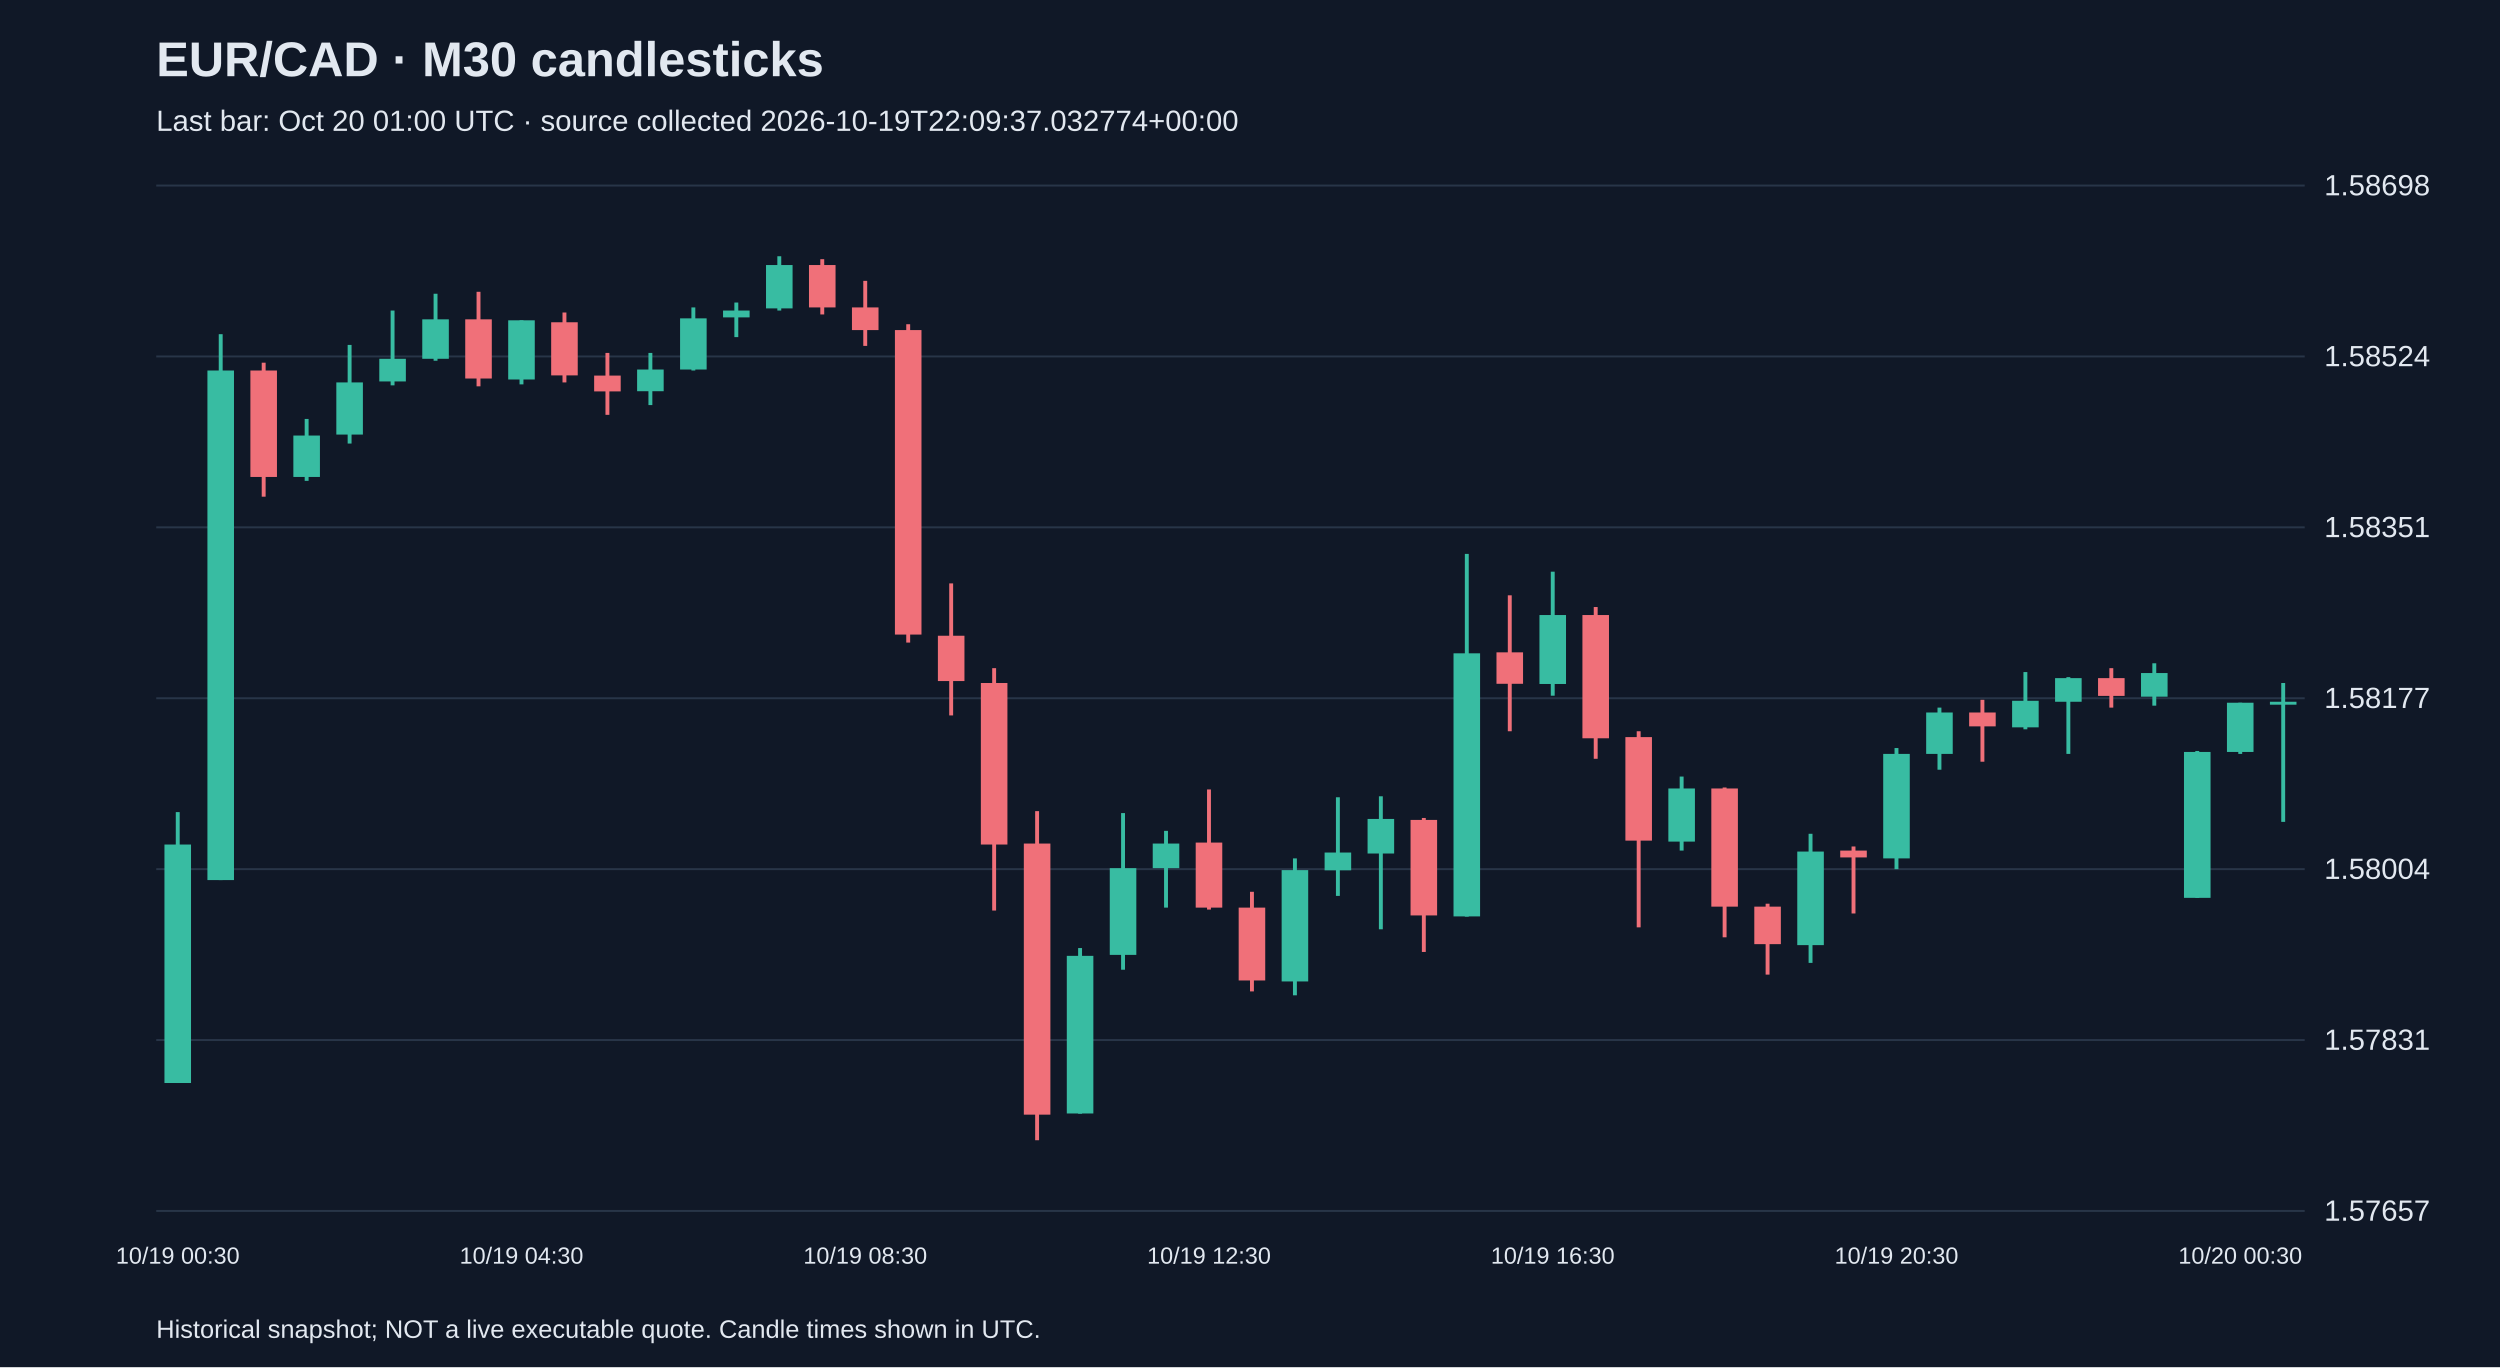
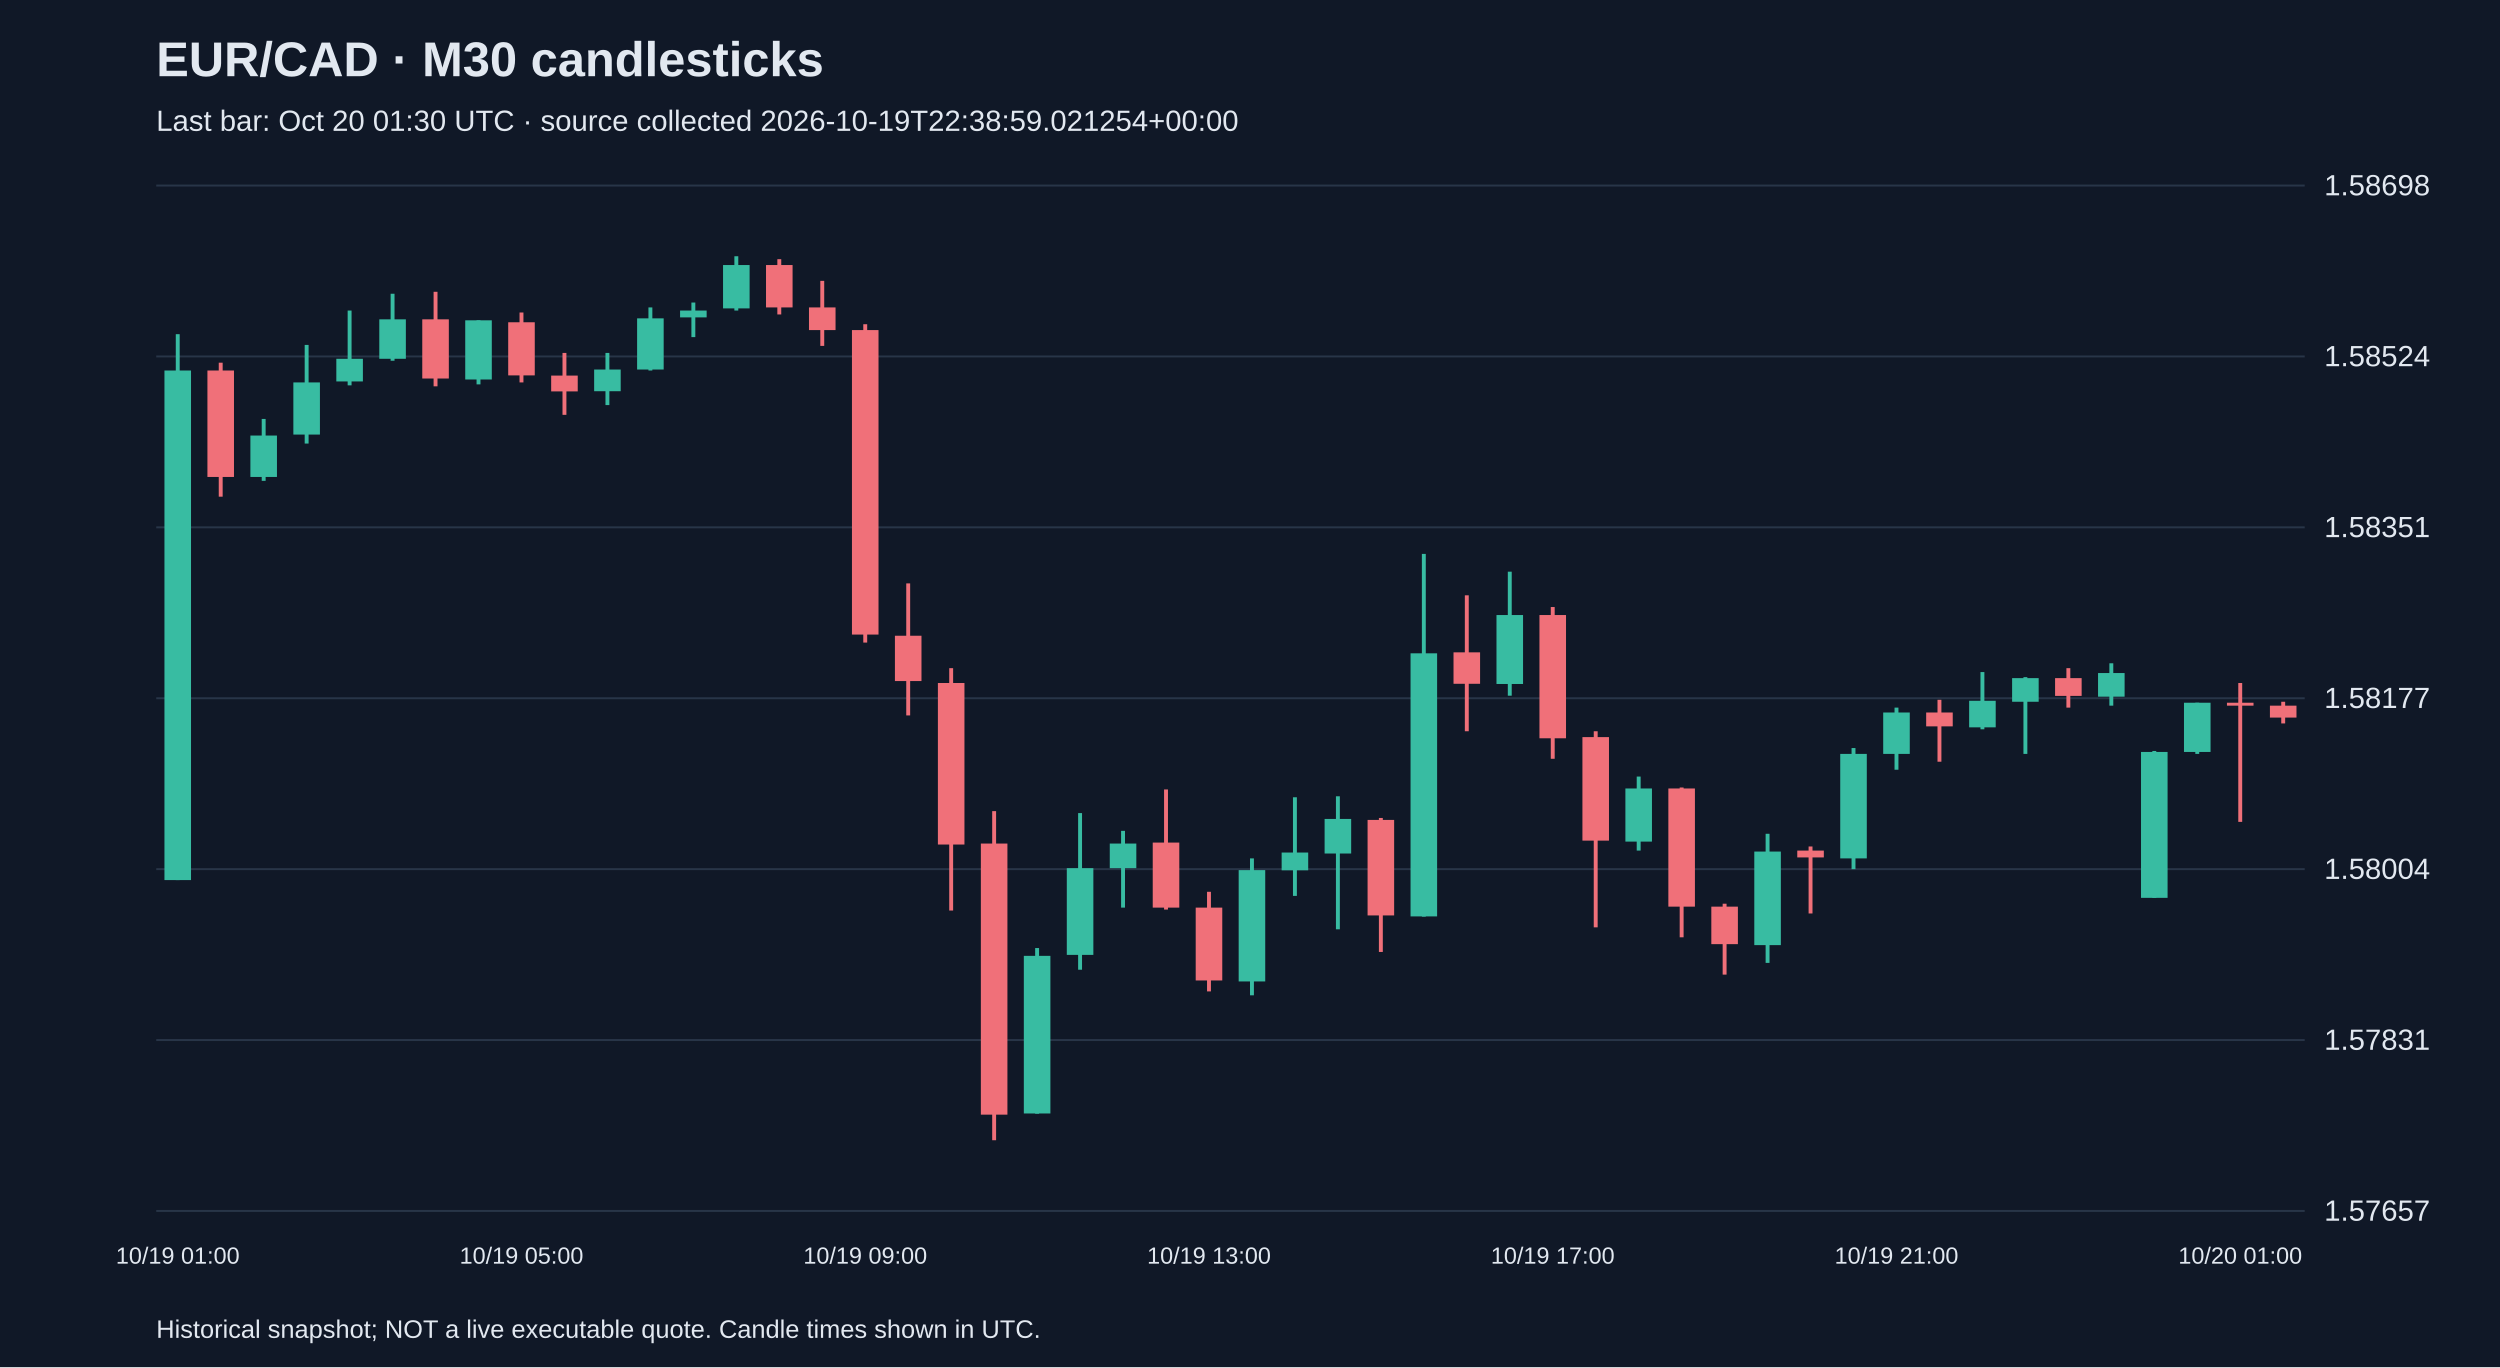
<svg xmlns="http://www.w3.org/2000/svg" viewBox="0 0 1280 700">
  <rect width="100%" height="100%" fill="#101827" />
  <style>text{font-family:Arial,sans-serif;fill:#e2e8f0}</style>
  <text x="80" y="39" font-size="25" font-weight="bold">EUR/CAD · M30 candlesticks</text>
-   <text x="80" y="67" font-size="15" fill="#a6b1c5">Last bar: Oct 20 01:00 UTC · source collected 2026-10-19T22:09:37.032774+00:00</text>
+   <text x="80" y="67" font-size="15" fill="#a6b1c5">Last bar: Oct 20 01:30 UTC · source collected 2026-10-19T22:38:59.021254+00:00</text>
  <line x1="80" y1="620.0" x2="1180" y2="620.0" stroke="#283548" />
  <text x="1190" y="625.0" font-size="15">1.57657</text>
  <line x1="80" y1="532.5" x2="1180" y2="532.5" stroke="#283548" />
  <text x="1190" y="537.5" font-size="15">1.57831</text>
  <line x1="80" y1="445.0" x2="1180" y2="445.0" stroke="#283548" />
  <text x="1190" y="450.0" font-size="15">1.58004</text>
  <line x1="80" y1="357.5" x2="1180" y2="357.5" stroke="#283548" />
  <text x="1190" y="362.5" font-size="15">1.58177</text>
  <line x1="80" y1="270.0" x2="1180" y2="270.0" stroke="#283548" />
  <text x="1190" y="275.0" font-size="15">1.58351</text>
  <line x1="80" y1="182.5" x2="1180" y2="182.5" stroke="#283548" />
  <text x="1190" y="187.5" font-size="15">1.58524</text>
  <line x1="80" y1="95.0" x2="1180" y2="95.0" stroke="#283548" />
  <text x="1190" y="100.0" font-size="15">1.58698</text>
-   <line x1="91.0" y1="415.8" x2="91.0" y2="554.5" stroke="#38bca2" stroke-width="2" />
-   <rect x="84.2" y="432.4" width="13.6" height="122.1" fill="#38bca2" />
-   <text x="91.0" y="647" text-anchor="middle" font-size="12">10/19 00:30</text>
-   <line x1="113.0" y1="171.1" x2="113.0" y2="450.6" stroke="#38bca2" stroke-width="2" />
-   <rect x="106.2" y="189.7" width="13.6" height="260.9" fill="#38bca2" />
-   <line x1="135.0" y1="185.7" x2="135.0" y2="254.3" stroke="#f07079" stroke-width="2" />
-   <rect x="128.2" y="189.7" width="13.6" height="54.5" fill="#f07079" />
-   <line x1="157.0" y1="214.5" x2="157.0" y2="246.2" stroke="#38bca2" stroke-width="2" />
-   <rect x="150.2" y="223.0" width="13.6" height="21.2" fill="#38bca2" />
-   <line x1="179.0" y1="176.6" x2="179.0" y2="227.1" stroke="#38bca2" stroke-width="2" />
-   <rect x="172.2" y="195.8" width="13.6" height="26.7" fill="#38bca2" />
-   <line x1="201.0" y1="159.0" x2="201.0" y2="197.3" stroke="#38bca2" stroke-width="2" />
-   <rect x="194.2" y="183.7" width="13.6" height="11.6" fill="#38bca2" />
-   <line x1="223.0" y1="150.4" x2="223.0" y2="184.7" stroke="#38bca2" stroke-width="2" />
-   <rect x="216.2" y="163.5" width="13.6" height="20.2" fill="#38bca2" />
-   <line x1="245.0" y1="149.4" x2="245.0" y2="197.8" stroke="#f07079" stroke-width="2" />
-   <rect x="238.2" y="163.5" width="13.6" height="30.3" fill="#f07079" />
-   <line x1="267.0" y1="164.0" x2="267.0" y2="196.8" stroke="#38bca2" stroke-width="2" />
-   <rect x="260.2" y="164.0" width="13.6" height="30.3" fill="#38bca2" />
-   <text x="267.0" y="647" text-anchor="middle" font-size="12">10/19 04:30</text>
-   <line x1="289.0" y1="160.0" x2="289.0" y2="195.8" stroke="#f07079" stroke-width="2" />
-   <rect x="282.2" y="165.0" width="13.6" height="27.2" fill="#f07079" />
-   <line x1="311.0" y1="180.7" x2="311.0" y2="212.4" stroke="#f07079" stroke-width="2" />
-   <rect x="304.2" y="192.3" width="13.6" height="8.1" fill="#f07079" />
-   <line x1="333.0" y1="180.7" x2="333.0" y2="207.4" stroke="#38bca2" stroke-width="2" />
-   <rect x="326.2" y="189.2" width="13.6" height="11.1" fill="#38bca2" />
-   <line x1="355.0" y1="157.4" x2="355.0" y2="189.7" stroke="#38bca2" stroke-width="2" />
-   <rect x="348.2" y="163.0" width="13.6" height="26.2" fill="#38bca2" />
-   <line x1="377.0" y1="154.9" x2="377.0" y2="172.6" stroke="#38bca2" stroke-width="2" />
-   <rect x="370.2" y="159.0" width="13.6" height="3.5" fill="#38bca2" />
-   <line x1="399.0" y1="131.2" x2="399.0" y2="159.0" stroke="#38bca2" stroke-width="2" />
-   <rect x="392.2" y="135.7" width="13.6" height="22.2" fill="#38bca2" />
-   <line x1="421.0" y1="132.7" x2="421.0" y2="161.0" stroke="#f07079" stroke-width="2" />
-   <rect x="414.2" y="135.7" width="13.6" height="21.7" fill="#f07079" />
-   <line x1="443.0" y1="143.8" x2="443.0" y2="177.1" stroke="#f07079" stroke-width="2" />
-   <rect x="436.2" y="157.4" width="13.6" height="11.6" fill="#f07079" />
-   <text x="443.0" y="647" text-anchor="middle" font-size="12">10/19 08:30</text>
-   <line x1="465.0" y1="166.0" x2="465.0" y2="329.0" stroke="#f07079" stroke-width="2" />
-   <rect x="458.2" y="169.0" width="13.6" height="155.9" fill="#f07079" />
-   <line x1="487.0" y1="298.7" x2="487.0" y2="366.3" stroke="#f07079" stroke-width="2" />
-   <rect x="480.2" y="325.5" width="13.6" height="23.2" fill="#f07079" />
-   <line x1="509.0" y1="342.1" x2="509.0" y2="466.2" stroke="#f07079" stroke-width="2" />
-   <rect x="502.2" y="349.7" width="13.6" height="82.7" fill="#f07079" />
-   <line x1="531.0" y1="415.3" x2="531.0" y2="583.8" stroke="#f07079" stroke-width="2" />
-   <rect x="524.2" y="431.9" width="13.6" height="138.8" fill="#f07079" />
-   <line x1="553.0" y1="485.4" x2="553.0" y2="570.2" stroke="#38bca2" stroke-width="2" />
-   <rect x="546.2" y="489.4" width="13.6" height="80.7" fill="#38bca2" />
-   <line x1="575.0" y1="416.3" x2="575.0" y2="496.5" stroke="#38bca2" stroke-width="2" />
-   <rect x="568.2" y="444.5" width="13.6" height="44.4" fill="#38bca2" />
-   <line x1="597.0" y1="425.4" x2="597.0" y2="464.7" stroke="#38bca2" stroke-width="2" />
-   <rect x="590.2" y="431.9" width="13.6" height="12.6" fill="#38bca2" />
-   <line x1="619.0" y1="404.2" x2="619.0" y2="465.7" stroke="#f07079" stroke-width="2" />
-   <rect x="612.2" y="431.4" width="13.6" height="33.3" fill="#f07079" />
-   <text x="619.0" y="647" text-anchor="middle" font-size="12">10/19 12:30</text>
-   <line x1="641.0" y1="456.6" x2="641.0" y2="507.6" stroke="#f07079" stroke-width="2" />
-   <rect x="634.2" y="464.7" width="13.6" height="37.3" fill="#f07079" />
-   <line x1="663.0" y1="439.5" x2="663.0" y2="509.6" stroke="#38bca2" stroke-width="2" />
-   <rect x="656.2" y="445.5" width="13.6" height="57.0" fill="#38bca2" />
-   <line x1="685.0" y1="408.2" x2="685.0" y2="458.7" stroke="#38bca2" stroke-width="2" />
-   <rect x="678.2" y="436.5" width="13.6" height="9.1" fill="#38bca2" />
-   <line x1="707.0" y1="407.7" x2="707.0" y2="475.8" stroke="#38bca2" stroke-width="2" />
-   <rect x="700.2" y="419.3" width="13.6" height="17.7" fill="#38bca2" />
-   <line x1="729.0" y1="418.8" x2="729.0" y2="487.4" stroke="#f07079" stroke-width="2" />
-   <rect x="722.2" y="419.8" width="13.6" height="48.9" fill="#f07079" />
-   <line x1="751.0" y1="283.6" x2="751.0" y2="469.3" stroke="#38bca2" stroke-width="2" />
-   <rect x="744.2" y="334.5" width="13.6" height="134.7" fill="#38bca2" />
-   <line x1="773.0" y1="304.8" x2="773.0" y2="374.4" stroke="#f07079" stroke-width="2" />
-   <rect x="766.2" y="334.0" width="13.6" height="16.1" fill="#f07079" />
-   <line x1="795.0" y1="292.7" x2="795.0" y2="356.2" stroke="#38bca2" stroke-width="2" />
-   <rect x="788.2" y="314.9" width="13.6" height="35.3" fill="#38bca2" />
-   <text x="795.0" y="647" text-anchor="middle" font-size="12">10/19 16:30</text>
-   <line x1="817.0" y1="310.8" x2="817.0" y2="388.5" stroke="#f07079" stroke-width="2" />
-   <rect x="810.2" y="314.9" width="13.6" height="63.1" fill="#f07079" />
-   <line x1="839.0" y1="374.4" x2="839.0" y2="474.8" stroke="#f07079" stroke-width="2" />
-   <rect x="832.2" y="377.4" width="13.6" height="53.0" fill="#f07079" />
-   <line x1="861.0" y1="397.6" x2="861.0" y2="435.5" stroke="#38bca2" stroke-width="2" />
-   <rect x="854.2" y="403.7" width="13.6" height="27.2" fill="#38bca2" />
-   <line x1="883.0" y1="403.2" x2="883.0" y2="479.9" stroke="#f07079" stroke-width="2" />
-   <rect x="876.2" y="403.7" width="13.6" height="60.5" fill="#f07079" />
-   <line x1="905.0" y1="462.7" x2="905.0" y2="499.0" stroke="#f07079" stroke-width="2" />
-   <rect x="898.2" y="464.2" width="13.6" height="19.2" fill="#f07079" />
-   <line x1="927.0" y1="426.9" x2="927.0" y2="493.0" stroke="#38bca2" stroke-width="2" />
-   <rect x="920.2" y="436.0" width="13.6" height="47.9" fill="#38bca2" />
-   <line x1="949.0" y1="433.4" x2="949.0" y2="467.7" stroke="#f07079" stroke-width="2" />
-   <rect x="942.2" y="435.5" width="13.6" height="3.5" fill="#f07079" />
-   <line x1="971.0" y1="383.0" x2="971.0" y2="445.0" stroke="#38bca2" stroke-width="2" />
-   <rect x="964.2" y="386.0" width="13.6" height="53.5" fill="#38bca2" />
-   <text x="971.0" y="647" text-anchor="middle" font-size="12">10/19 20:30</text>
-   <line x1="993.0" y1="362.3" x2="993.0" y2="394.1" stroke="#38bca2" stroke-width="2" />
-   <rect x="986.2" y="364.8" width="13.6" height="21.2" fill="#38bca2" />
-   <line x1="1015.0" y1="358.3" x2="1015.0" y2="390.0" stroke="#f07079" stroke-width="2" />
-   <rect x="1008.2" y="364.8" width="13.6" height="7.1" fill="#f07079" />
-   <line x1="1037.0" y1="344.1" x2="1037.0" y2="373.4" stroke="#38bca2" stroke-width="2" />
-   <rect x="1030.2" y="358.8" width="13.6" height="13.6" fill="#38bca2" />
-   <line x1="1059.0" y1="346.7" x2="1059.0" y2="386.0" stroke="#38bca2" stroke-width="2" />
-   <rect x="1052.2" y="347.2" width="13.6" height="12.1" fill="#38bca2" />
-   <line x1="1081.0" y1="342.1" x2="1081.0" y2="362.3" stroke="#f07079" stroke-width="2" />
-   <rect x="1074.2" y="347.2" width="13.6" height="9.1" fill="#f07079" />
-   <line x1="1103.0" y1="339.6" x2="1103.0" y2="361.3" stroke="#38bca2" stroke-width="2" />
-   <rect x="1096.2" y="344.6" width="13.6" height="12.1" fill="#38bca2" />
-   <line x1="1125.0" y1="384.5" x2="1125.0" y2="459.7" stroke="#38bca2" stroke-width="2" />
-   <rect x="1118.2" y="385.0" width="13.6" height="74.7" fill="#38bca2" />
-   <line x1="1147.0" y1="359.8" x2="1147.0" y2="386.0" stroke="#38bca2" stroke-width="2" />
-   <rect x="1140.2" y="359.8" width="13.6" height="25.2" fill="#38bca2" />
-   <text x="1147.0" y="647" text-anchor="middle" font-size="12">10/20 00:30</text>
-   <line x1="1169.0" y1="349.7" x2="1169.0" y2="420.8" stroke="#38bca2" stroke-width="2" />
-   <rect x="1162.2" y="359.3" width="13.6" height="1.5" fill="#38bca2" />
+   <line x1="91.0" y1="171.1" x2="91.0" y2="450.6" stroke="#38bca2" stroke-width="2" />
+   <rect x="84.2" y="189.7" width="13.6" height="260.9" fill="#38bca2" />
+   <text x="91.0" y="647" text-anchor="middle" font-size="12">10/19 01:00</text>
+   <line x1="113.0" y1="185.7" x2="113.0" y2="254.3" stroke="#f07079" stroke-width="2" />
+   <rect x="106.2" y="189.7" width="13.6" height="54.5" fill="#f07079" />
+   <line x1="135.0" y1="214.5" x2="135.0" y2="246.2" stroke="#38bca2" stroke-width="2" />
+   <rect x="128.2" y="223.0" width="13.6" height="21.2" fill="#38bca2" />
+   <line x1="157.0" y1="176.6" x2="157.0" y2="227.1" stroke="#38bca2" stroke-width="2" />
+   <rect x="150.2" y="195.8" width="13.6" height="26.7" fill="#38bca2" />
+   <line x1="179.0" y1="159.0" x2="179.0" y2="197.3" stroke="#38bca2" stroke-width="2" />
+   <rect x="172.2" y="183.7" width="13.6" height="11.6" fill="#38bca2" />
+   <line x1="201.0" y1="150.4" x2="201.0" y2="184.7" stroke="#38bca2" stroke-width="2" />
+   <rect x="194.2" y="163.5" width="13.6" height="20.2" fill="#38bca2" />
+   <line x1="223.0" y1="149.4" x2="223.0" y2="197.8" stroke="#f07079" stroke-width="2" />
+   <rect x="216.2" y="163.5" width="13.6" height="30.3" fill="#f07079" />
+   <line x1="245.0" y1="164.0" x2="245.0" y2="196.8" stroke="#38bca2" stroke-width="2" />
+   <rect x="238.2" y="164.0" width="13.6" height="30.3" fill="#38bca2" />
+   <line x1="267.0" y1="160.0" x2="267.0" y2="195.8" stroke="#f07079" stroke-width="2" />
+   <rect x="260.2" y="165.0" width="13.6" height="27.2" fill="#f07079" />
+   <text x="267.0" y="647" text-anchor="middle" font-size="12">10/19 05:00</text>
+   <line x1="289.0" y1="180.7" x2="289.0" y2="212.4" stroke="#f07079" stroke-width="2" />
+   <rect x="282.2" y="192.3" width="13.6" height="8.1" fill="#f07079" />
+   <line x1="311.0" y1="180.7" x2="311.0" y2="207.4" stroke="#38bca2" stroke-width="2" />
+   <rect x="304.2" y="189.2" width="13.6" height="11.1" fill="#38bca2" />
+   <line x1="333.0" y1="157.4" x2="333.0" y2="189.7" stroke="#38bca2" stroke-width="2" />
+   <rect x="326.2" y="163.0" width="13.6" height="26.2" fill="#38bca2" />
+   <line x1="355.0" y1="154.9" x2="355.0" y2="172.6" stroke="#38bca2" stroke-width="2" />
+   <rect x="348.2" y="159.0" width="13.6" height="3.5" fill="#38bca2" />
+   <line x1="377.0" y1="131.2" x2="377.0" y2="159.0" stroke="#38bca2" stroke-width="2" />
+   <rect x="370.2" y="135.7" width="13.6" height="22.2" fill="#38bca2" />
+   <line x1="399.0" y1="132.7" x2="399.0" y2="161.0" stroke="#f07079" stroke-width="2" />
+   <rect x="392.2" y="135.7" width="13.6" height="21.7" fill="#f07079" />
+   <line x1="421.0" y1="143.8" x2="421.0" y2="177.1" stroke="#f07079" stroke-width="2" />
+   <rect x="414.2" y="157.4" width="13.6" height="11.6" fill="#f07079" />
+   <line x1="443.0" y1="166.0" x2="443.0" y2="329.0" stroke="#f07079" stroke-width="2" />
+   <rect x="436.2" y="169.0" width="13.6" height="155.9" fill="#f07079" />
+   <text x="443.0" y="647" text-anchor="middle" font-size="12">10/19 09:00</text>
+   <line x1="465.0" y1="298.7" x2="465.0" y2="366.3" stroke="#f07079" stroke-width="2" />
+   <rect x="458.2" y="325.5" width="13.6" height="23.2" fill="#f07079" />
+   <line x1="487.0" y1="342.1" x2="487.0" y2="466.2" stroke="#f07079" stroke-width="2" />
+   <rect x="480.2" y="349.7" width="13.6" height="82.7" fill="#f07079" />
+   <line x1="509.0" y1="415.3" x2="509.0" y2="583.8" stroke="#f07079" stroke-width="2" />
+   <rect x="502.2" y="431.9" width="13.6" height="138.8" fill="#f07079" />
+   <line x1="531.0" y1="485.4" x2="531.0" y2="570.2" stroke="#38bca2" stroke-width="2" />
+   <rect x="524.2" y="489.4" width="13.6" height="80.7" fill="#38bca2" />
+   <line x1="553.0" y1="416.3" x2="553.0" y2="496.5" stroke="#38bca2" stroke-width="2" />
+   <rect x="546.2" y="444.5" width="13.6" height="44.4" fill="#38bca2" />
+   <line x1="575.0" y1="425.4" x2="575.0" y2="464.7" stroke="#38bca2" stroke-width="2" />
+   <rect x="568.2" y="431.9" width="13.6" height="12.6" fill="#38bca2" />
+   <line x1="597.0" y1="404.2" x2="597.0" y2="465.7" stroke="#f07079" stroke-width="2" />
+   <rect x="590.2" y="431.4" width="13.6" height="33.3" fill="#f07079" />
+   <line x1="619.0" y1="456.6" x2="619.0" y2="507.6" stroke="#f07079" stroke-width="2" />
+   <rect x="612.2" y="464.7" width="13.6" height="37.3" fill="#f07079" />
+   <text x="619.0" y="647" text-anchor="middle" font-size="12">10/19 13:00</text>
+   <line x1="641.0" y1="439.5" x2="641.0" y2="509.6" stroke="#38bca2" stroke-width="2" />
+   <rect x="634.2" y="445.5" width="13.6" height="57.0" fill="#38bca2" />
+   <line x1="663.0" y1="408.2" x2="663.0" y2="458.7" stroke="#38bca2" stroke-width="2" />
+   <rect x="656.2" y="436.5" width="13.6" height="9.1" fill="#38bca2" />
+   <line x1="685.0" y1="407.7" x2="685.0" y2="475.8" stroke="#38bca2" stroke-width="2" />
+   <rect x="678.2" y="419.3" width="13.6" height="17.7" fill="#38bca2" />
+   <line x1="707.0" y1="418.8" x2="707.0" y2="487.4" stroke="#f07079" stroke-width="2" />
+   <rect x="700.2" y="419.8" width="13.6" height="48.9" fill="#f07079" />
+   <line x1="729.0" y1="283.6" x2="729.0" y2="469.3" stroke="#38bca2" stroke-width="2" />
+   <rect x="722.2" y="334.5" width="13.6" height="134.7" fill="#38bca2" />
+   <line x1="751.0" y1="304.8" x2="751.0" y2="374.4" stroke="#f07079" stroke-width="2" />
+   <rect x="744.2" y="334.0" width="13.6" height="16.1" fill="#f07079" />
+   <line x1="773.0" y1="292.7" x2="773.0" y2="356.2" stroke="#38bca2" stroke-width="2" />
+   <rect x="766.2" y="314.9" width="13.6" height="35.3" fill="#38bca2" />
+   <line x1="795.0" y1="310.8" x2="795.0" y2="388.5" stroke="#f07079" stroke-width="2" />
+   <rect x="788.2" y="314.9" width="13.6" height="63.1" fill="#f07079" />
+   <text x="795.0" y="647" text-anchor="middle" font-size="12">10/19 17:00</text>
+   <line x1="817.0" y1="374.4" x2="817.0" y2="474.8" stroke="#f07079" stroke-width="2" />
+   <rect x="810.2" y="377.4" width="13.6" height="53.0" fill="#f07079" />
+   <line x1="839.0" y1="397.6" x2="839.0" y2="435.5" stroke="#38bca2" stroke-width="2" />
+   <rect x="832.2" y="403.7" width="13.6" height="27.2" fill="#38bca2" />
+   <line x1="861.0" y1="403.2" x2="861.0" y2="479.9" stroke="#f07079" stroke-width="2" />
+   <rect x="854.2" y="403.7" width="13.6" height="60.5" fill="#f07079" />
+   <line x1="883.0" y1="462.7" x2="883.0" y2="499.0" stroke="#f07079" stroke-width="2" />
+   <rect x="876.2" y="464.2" width="13.6" height="19.2" fill="#f07079" />
+   <line x1="905.0" y1="426.9" x2="905.0" y2="493.0" stroke="#38bca2" stroke-width="2" />
+   <rect x="898.2" y="436.0" width="13.6" height="47.9" fill="#38bca2" />
+   <line x1="927.0" y1="433.4" x2="927.0" y2="467.7" stroke="#f07079" stroke-width="2" />
+   <rect x="920.2" y="435.5" width="13.6" height="3.5" fill="#f07079" />
+   <line x1="949.0" y1="383.0" x2="949.0" y2="445.0" stroke="#38bca2" stroke-width="2" />
+   <rect x="942.2" y="386.0" width="13.6" height="53.5" fill="#38bca2" />
+   <line x1="971.0" y1="362.3" x2="971.0" y2="394.1" stroke="#38bca2" stroke-width="2" />
+   <rect x="964.2" y="364.8" width="13.6" height="21.2" fill="#38bca2" />
+   <text x="971.0" y="647" text-anchor="middle" font-size="12">10/19 21:00</text>
+   <line x1="993.0" y1="358.3" x2="993.0" y2="390.0" stroke="#f07079" stroke-width="2" />
+   <rect x="986.2" y="364.8" width="13.6" height="7.1" fill="#f07079" />
+   <line x1="1015.0" y1="344.1" x2="1015.0" y2="373.4" stroke="#38bca2" stroke-width="2" />
+   <rect x="1008.2" y="358.8" width="13.6" height="13.6" fill="#38bca2" />
+   <line x1="1037.0" y1="346.7" x2="1037.0" y2="386.0" stroke="#38bca2" stroke-width="2" />
+   <rect x="1030.2" y="347.2" width="13.6" height="12.1" fill="#38bca2" />
+   <line x1="1059.0" y1="342.1" x2="1059.0" y2="362.3" stroke="#f07079" stroke-width="2" />
+   <rect x="1052.2" y="347.2" width="13.6" height="9.1" fill="#f07079" />
+   <line x1="1081.0" y1="339.6" x2="1081.0" y2="361.3" stroke="#38bca2" stroke-width="2" />
+   <rect x="1074.2" y="344.6" width="13.6" height="12.1" fill="#38bca2" />
+   <line x1="1103.0" y1="384.5" x2="1103.0" y2="459.7" stroke="#38bca2" stroke-width="2" />
+   <rect x="1096.2" y="385.0" width="13.6" height="74.7" fill="#38bca2" />
+   <line x1="1125.0" y1="359.8" x2="1125.0" y2="386.0" stroke="#38bca2" stroke-width="2" />
+   <rect x="1118.2" y="359.8" width="13.6" height="25.2" fill="#38bca2" />
+   <line x1="1147.0" y1="349.7" x2="1147.0" y2="420.8" stroke="#f07079" stroke-width="2" />
+   <rect x="1140.2" y="359.8" width="13.6" height="1.5" fill="#f07079" />
+   <text x="1147.0" y="647" text-anchor="middle" font-size="12">10/20 01:00</text>
+   <line x1="1169.0" y1="359.3" x2="1169.0" y2="370.4" stroke="#f07079" stroke-width="2" />
+   <rect x="1162.2" y="361.3" width="13.6" height="6.1" fill="#f07079" />
  <text x="80" y="685" font-size="13">Historical snapshot; NOT a live executable quote. Candle times shown in UTC.</text>
</svg>
